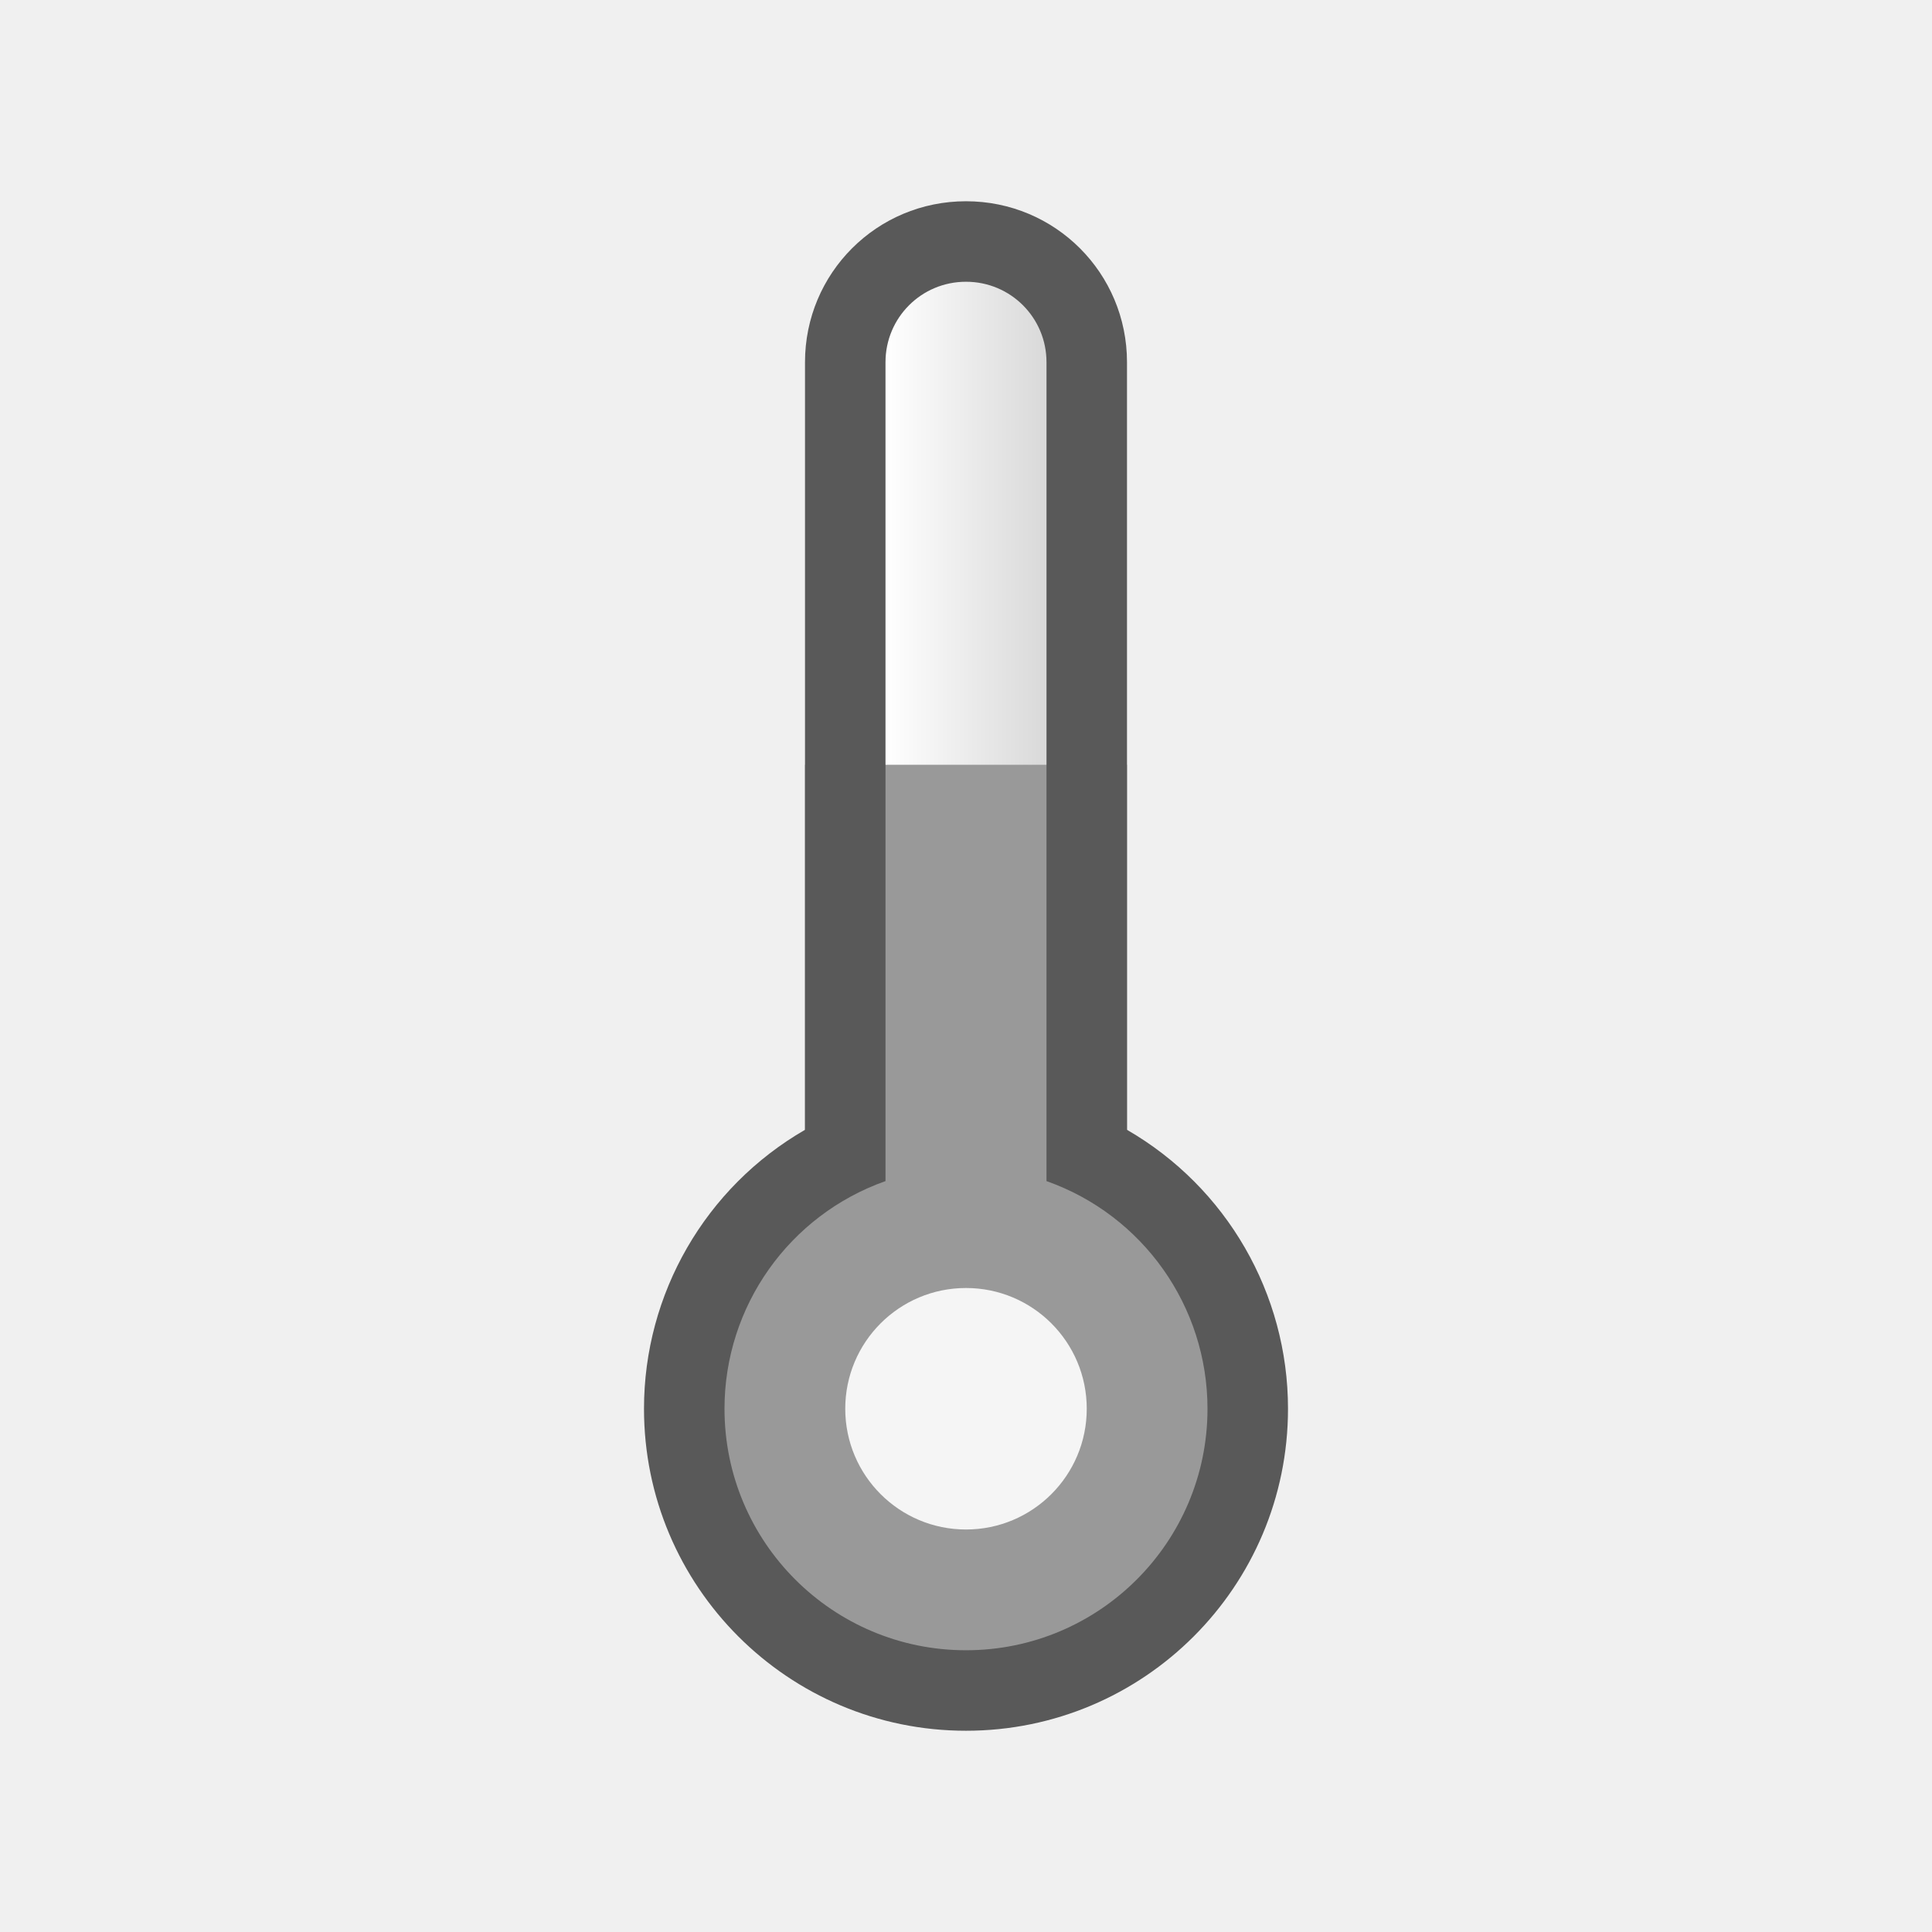
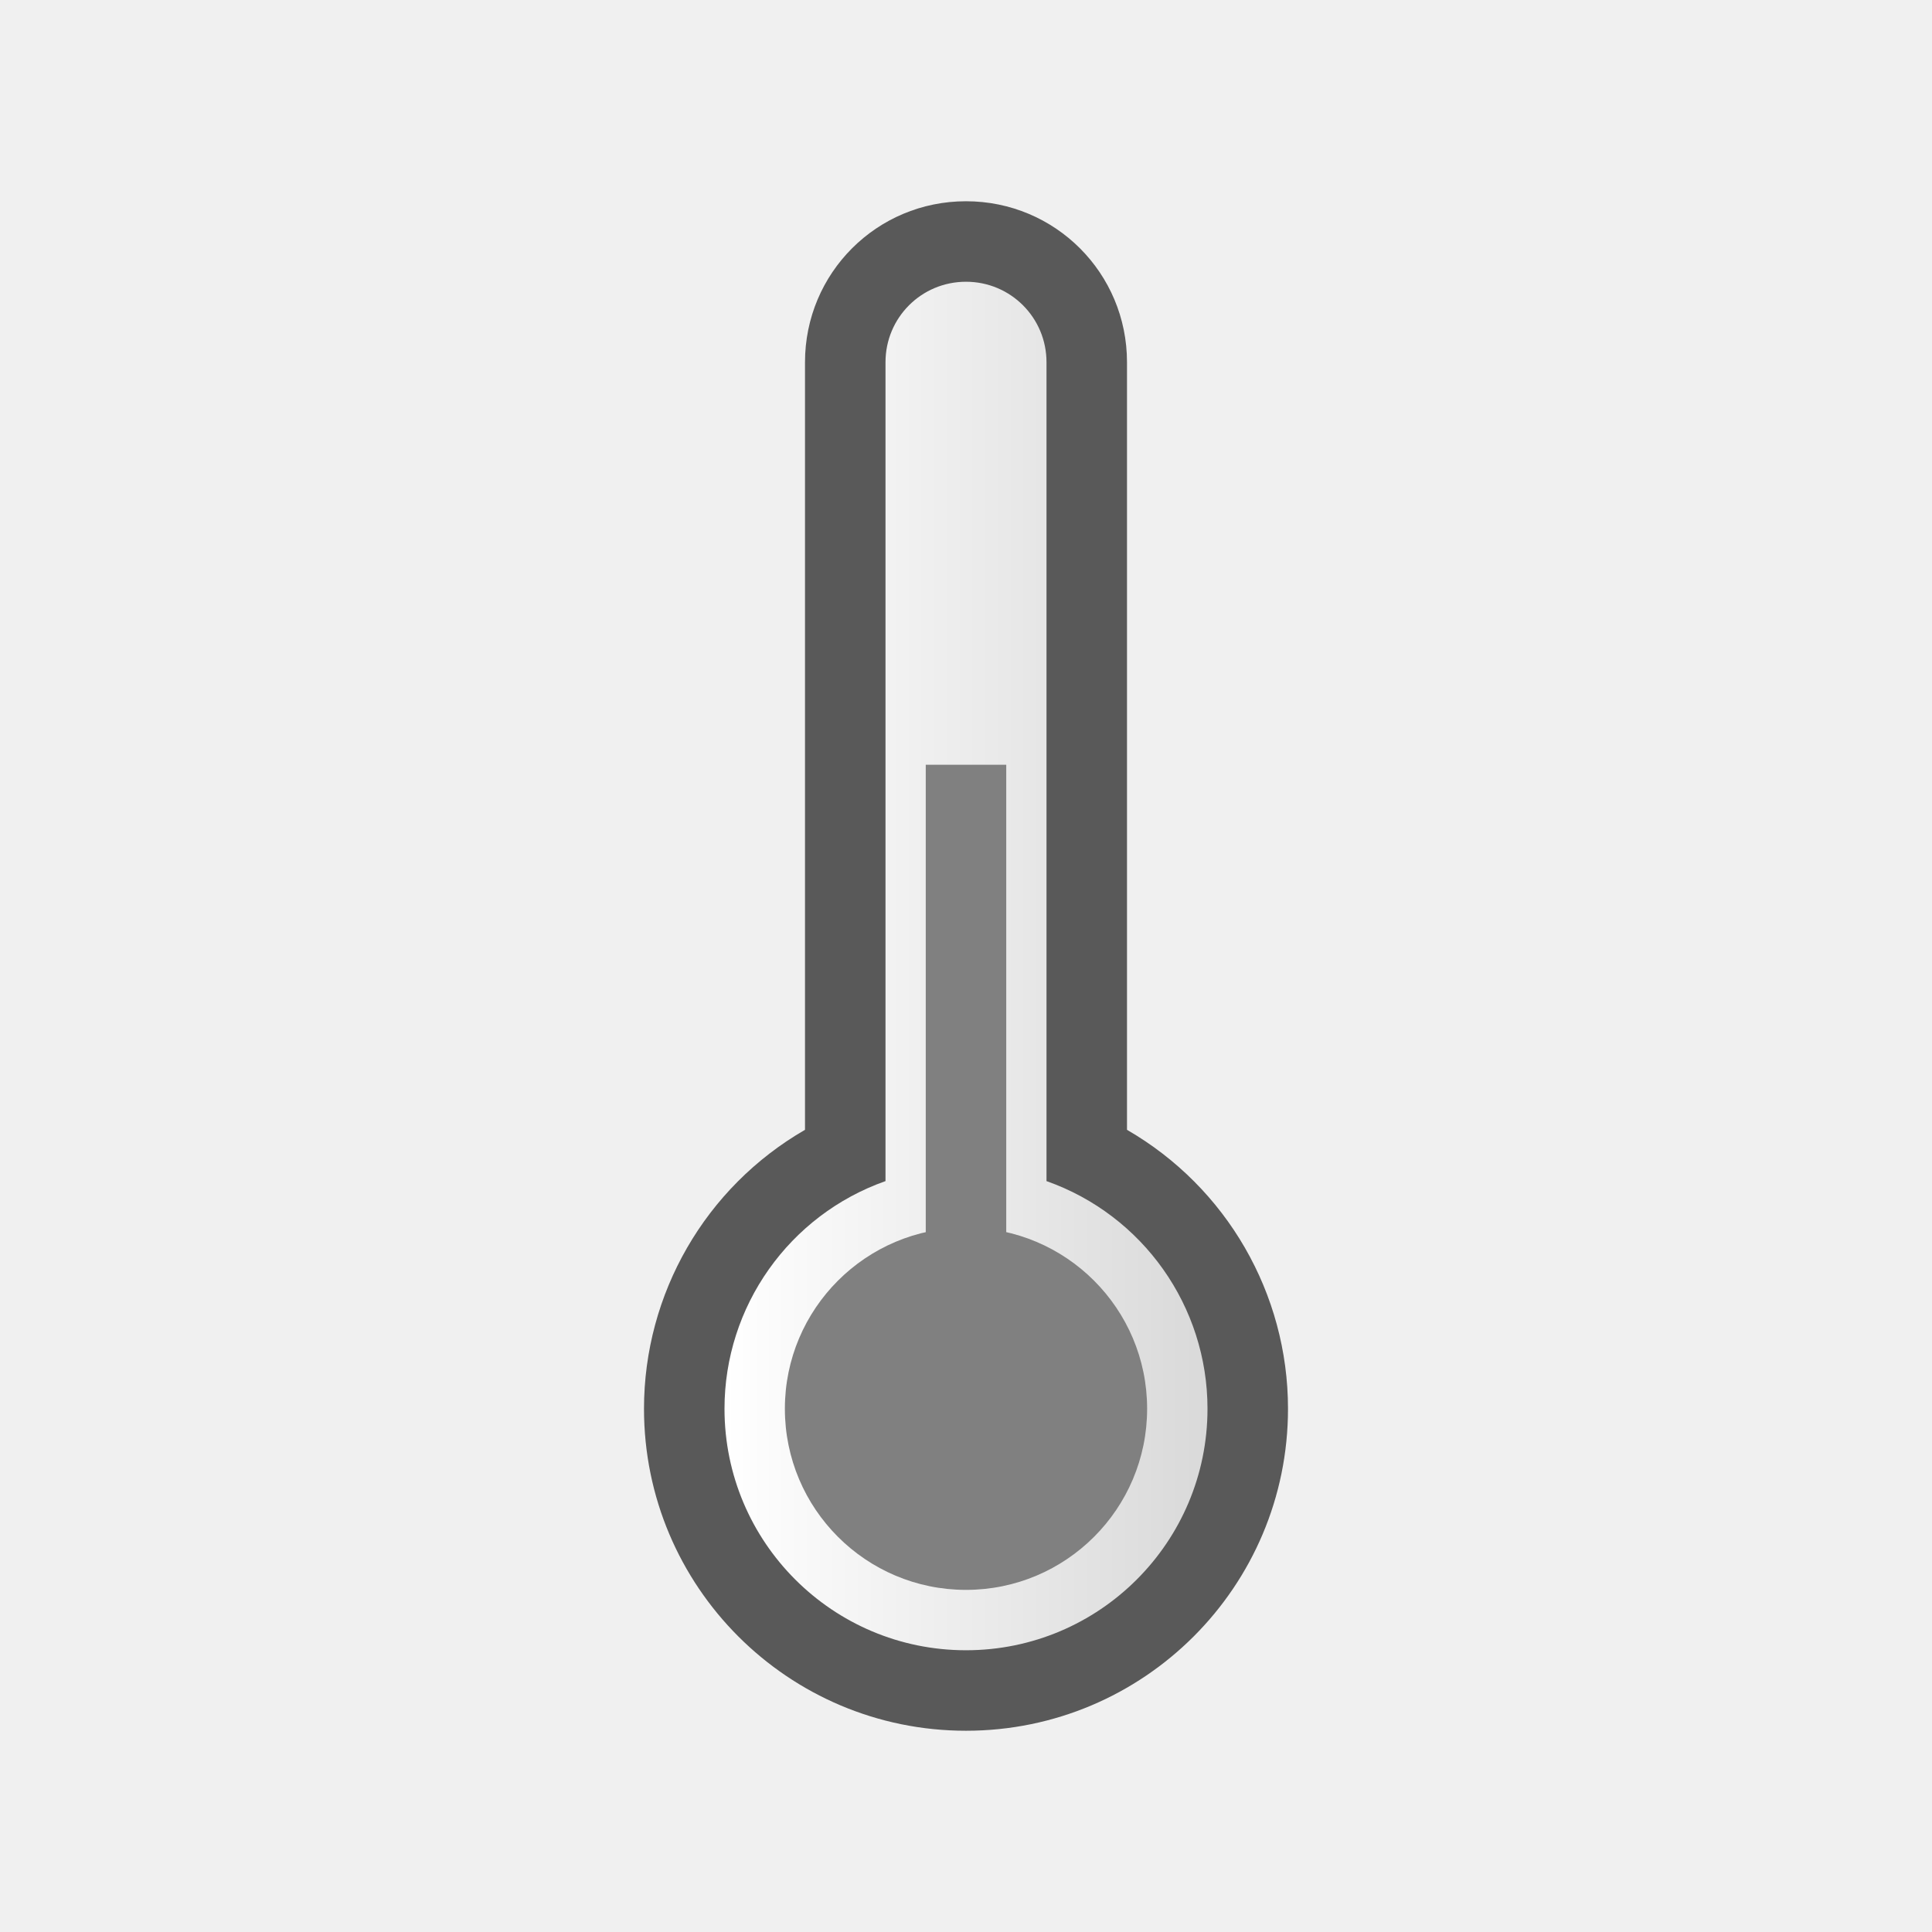
<svg xmlns="http://www.w3.org/2000/svg" xmlns:xlink="http://www.w3.org/1999/xlink" width="48" version="1.1" viewBox="0 0 48 48" height="48">
  <defs>
    <linearGradient id="linearGradient1">
      <stop offset="0" style="stop-color:#fff" />
      <stop offset="1" style="stop-color:#d9d9d9" />
    </linearGradient>
-     <linearGradient gradientTransform="matrix(2,0,0,2,-2,-1)" xlink:href="#linearGradient1" id="linearGradient2" y1="5" x1="12" y2="5" x2="14" gradientUnits="userSpaceOnUse" />
+     <linearGradient gradientTransform="matrix(2,0,0,2,-2,-1)" xlink:href="#linearGradient1" id="linearGradient2" y1="18" x1="10" y2="18" x2="16" gradientUnits="userSpaceOnUse" />
  </defs>
-   <g style="stroke-width:2">
-     <path style="fill:url(#linearGradient2)" d="m 21,9 v 18 h 6 V 9 L 24,6 Z" />
-     <path style="fill:#999" d="m 20,19 v 10 l -3,5 1,5 6,3 6,-3 1,-5 -3,-5 V 19 Z" />
-   </g>
-   <path style="opacity:.9;fill:#fff;stroke-width:3" d="m 24,32 c -1.657,0 -3,1.343 -3,3 0,1.657 1.343,3 3,3 1.657,0 3,-1.343 3,-3 0,-1.657 -1.343,-3 -3,-3 z " />
-   <path style="fill:#595959;stroke-width:2" d="M 24,5 C 21.784,5 20,6.784 20,9 V 28.07 A 8,8 0 0 0 16,35 a 8,8 0 0 0 8,8 8,8 0 0 0 8,-8 8,8 0 0 0 -4,-6.93 V 9 C 28,6.784 26.216,5 24,5 Z m 0,2 c 1.108,0 2,0.892 2,2 v 12.59 5.664 2.09 a 6,6 0 0 1 4,5.656 6,6 0 0 1 -6,6 6,6 0 0 1 -6,-6 6,6 0 0 1 4,-5.656 V 27.254 21.59 9 c 0,-1.108 0.892,-2 2,-2 z" />
+   <path style="fill:url(#linearGradient2)" d="m 21,9 v 18 l -4,8 2.5,6 h 9 L 31,35 27,27 V 9 L 24,6 Z" />
+   <path style="fill:#808080" d="m 23,19 v 16 h 2 V 19 Z" />
+   <path style="fill:#808080" d="m 24,30.5 c -2.485,0 -4.5,2.015 -4.5,4.5 0,2.485 2.015,4.5 4.5,4.5 2.485,0 4.5,-2.015 4.5,-4.5 0,-2.485 -2.015,-4.5 -4.5,-4.5 z " />
+   <path style="fill:#595959" d="m 24,5 c -2.216,0 -4,1.784 -4,4 v 19.07 c -2.476,1.429 -4,4.071 -4,6.93 0,4.418 3.582,8 8,8 4.418,0 8,-3.582 8,-8 0,-2.859 -1.524,-5.5 -4,-6.93 v -19.07 c 0,-2.216 -1.784,-4 -4,-4 Z  m 0,2 c 1.108,0 2,0.892 2,2 v 20.344 c 2.397,0.847 4,3.114 4,5.656 0,3.314 -2.686,6 -6,6 -3.314,0 -6,-2.686 -6,-6 0,-2.542 1.603,-4.809 4,-5.656 v -20.344 c 0,-1.108 0.892,-2 2,-2 z " />
</svg>
